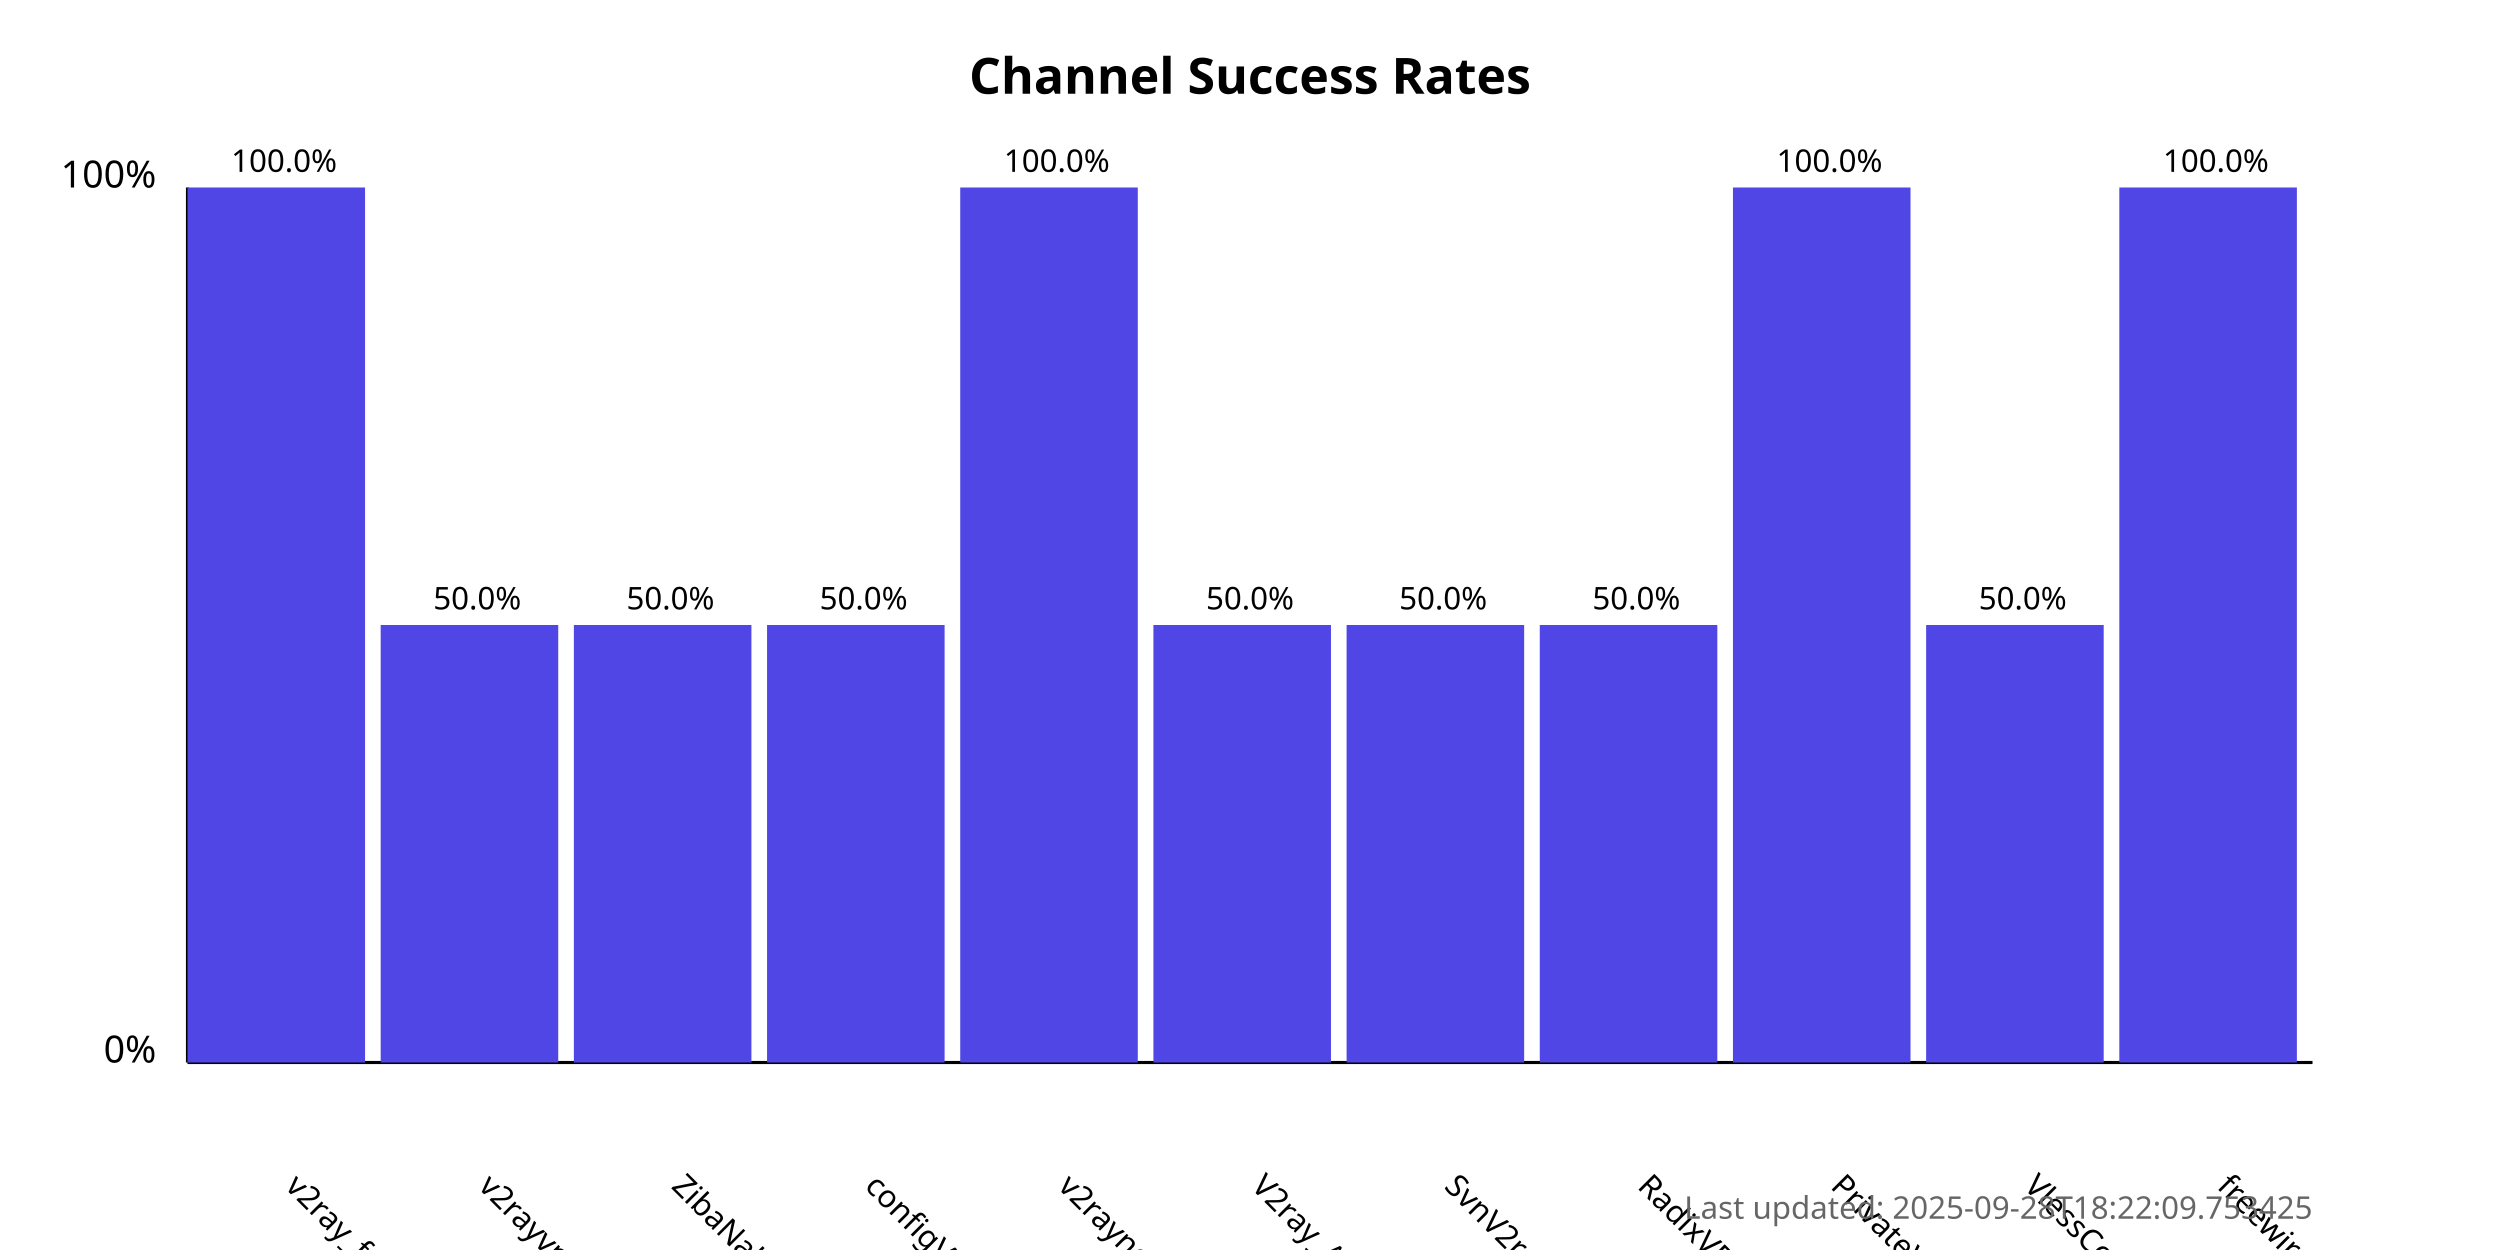
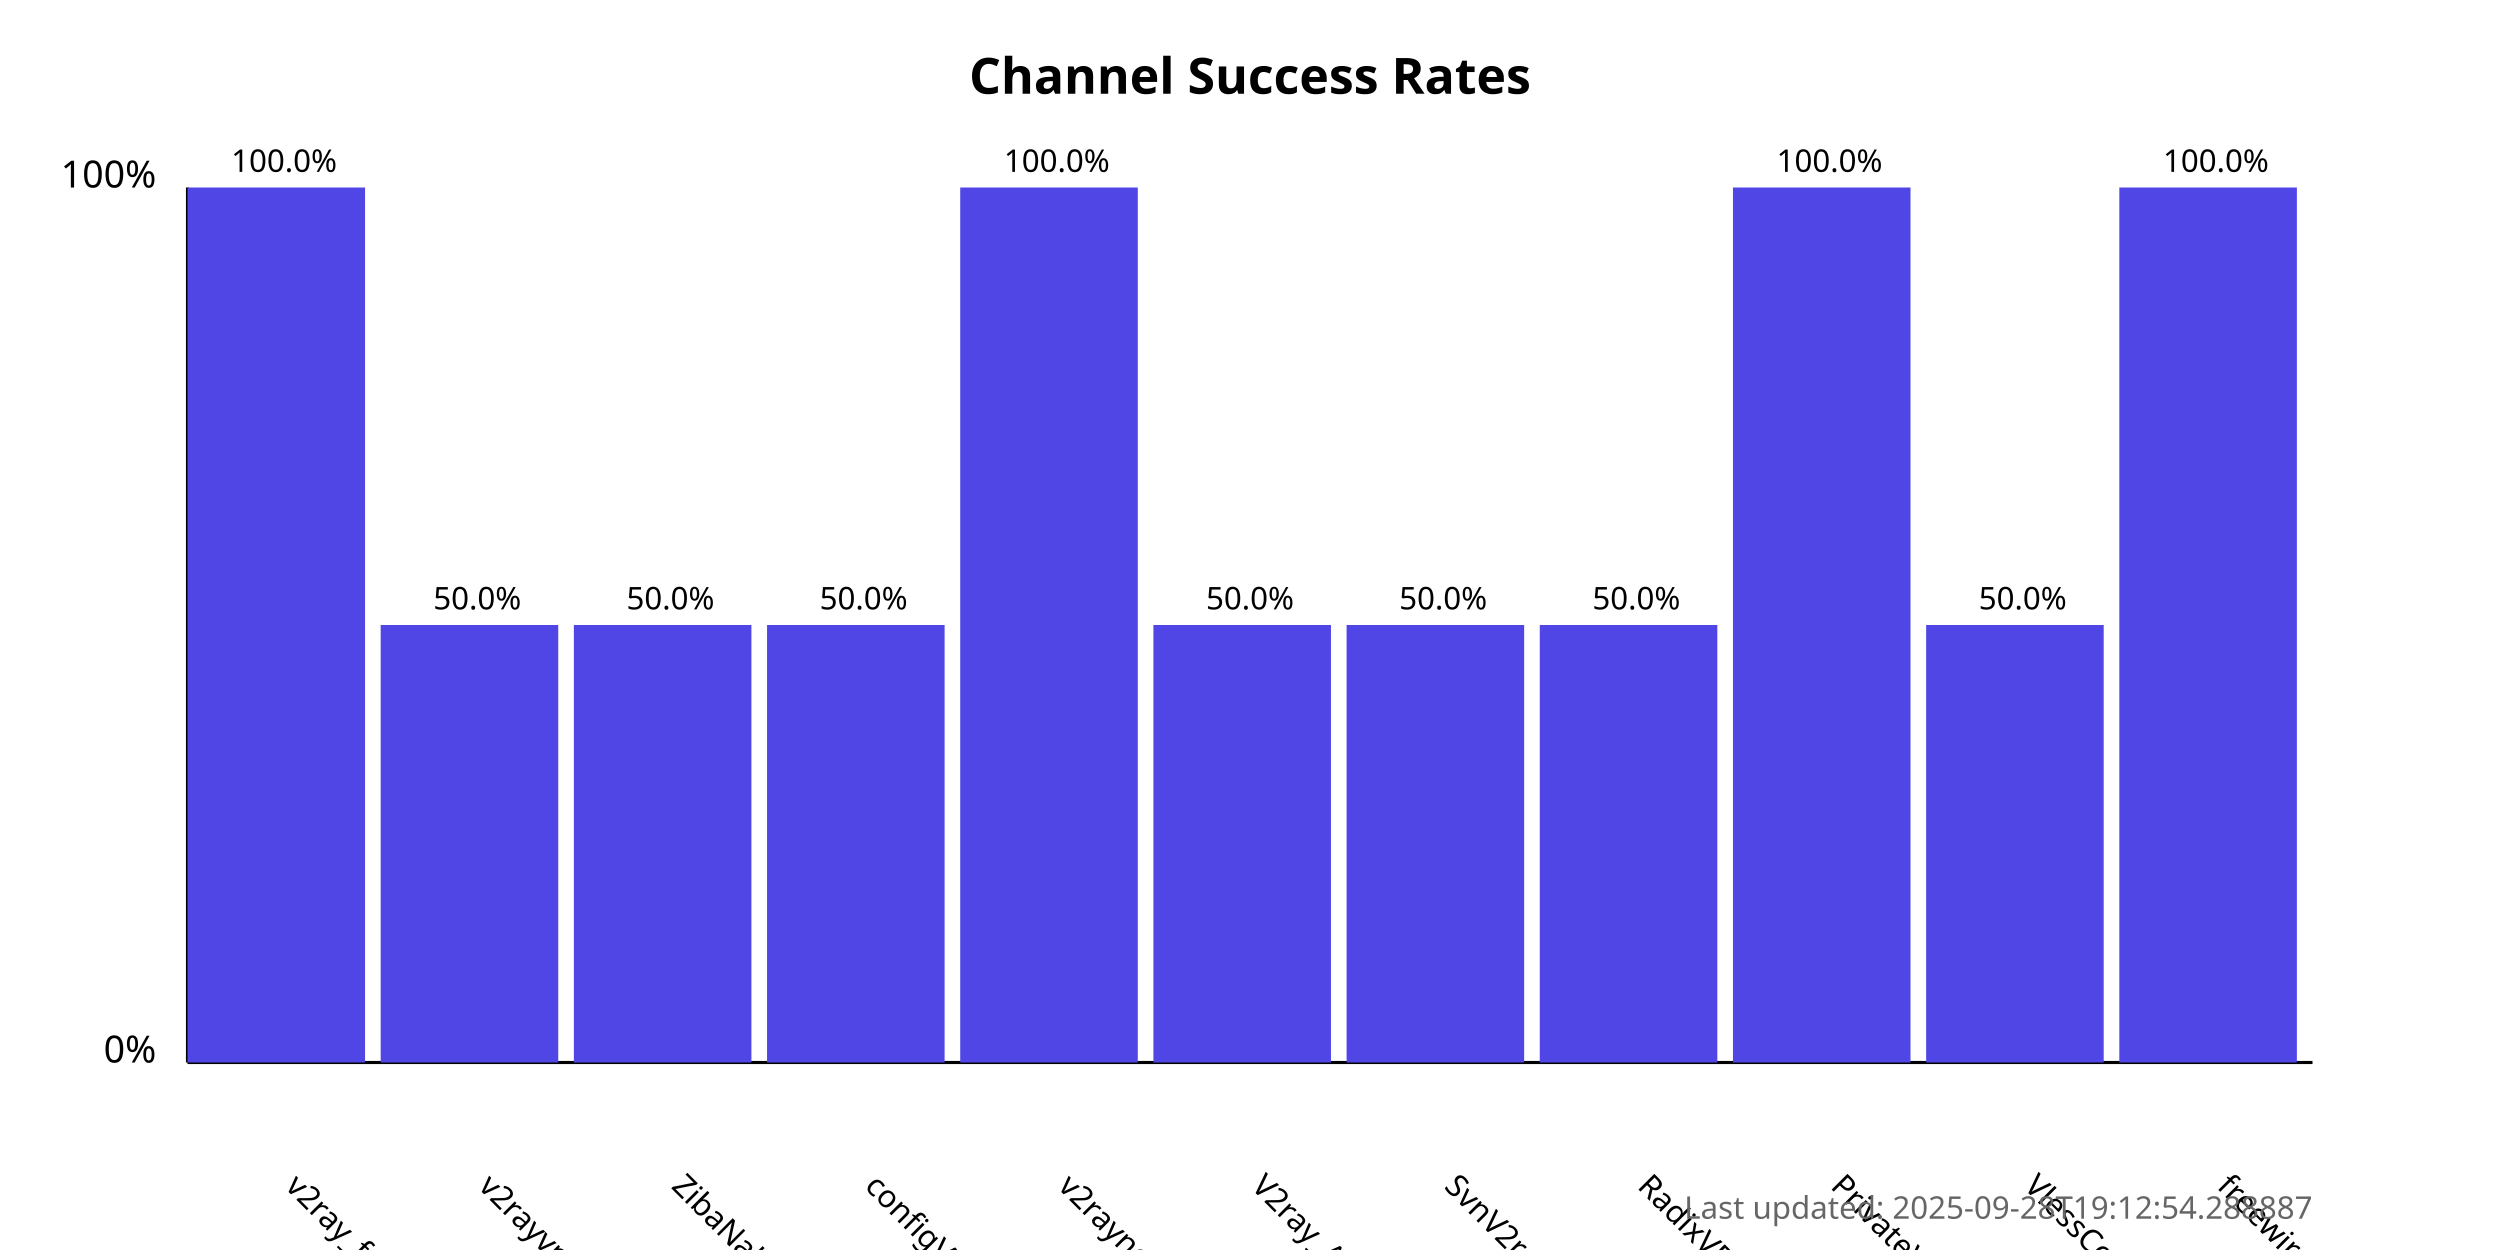
<svg xmlns="http://www.w3.org/2000/svg" width="800" height="400">
  <style>
            .chart-title { font: bold 16px sans-serif; }
            .axis-label { font: 12px sans-serif; }
            .tick-label { font: 10px sans-serif; }
            .bar { fill: #4f46e5; }
            .bar:hover { fill: #6366f1; }
            .timestamp { font: 10px sans-serif; fill: #666; }
        </style>
  <text x="400.0" y="30" text-anchor="middle" class="chart-title">
            Channel Success Rates
        </text>
  <line x1="60" y1="340" x2="60" y2="60" stroke="black" stroke-width="1" />
  <line x1="60" y1="340" x2="740" y2="340" stroke="black" stroke-width="1" />
  <text x="50" y="340" text-anchor="end" class="axis-label">0%</text>
  <text x="50" y="60" text-anchor="end" class="axis-label">100%</text>
  <g>
    <rect x="60" y="60.0" width="56.818" height="280.0" class="bar" />
    <text x="90.909" y="380" transform="rotate(45, 90.90909, 380)" text-anchor="start" class="tick-label">
                v2ray_free_conf
            </text>
    <text x="90.909" y="55.0" text-anchor="middle" class="tick-label">
                100.0%
            </text>
  </g>
  <g>
    <rect x="121.818" y="200.0" width="56.818" height="140.0" class="bar" />
    <text x="152.727" y="380" transform="rotate(45, 152.7273, 380)" text-anchor="start" class="tick-label">
                v2rayvpno
            </text>
    <text x="152.727" y="195.0" text-anchor="middle" class="tick-label">
                50.0%
            </text>
  </g>
  <g>
    <rect x="183.636" y="200.0" width="56.818" height="140.0" class="bar" />
    <text x="214.545" y="380" transform="rotate(45, 214.5455, 380)" text-anchor="start" class="tick-label">
                ZibaNabz
            </text>
    <text x="214.545" y="195.0" text-anchor="middle" class="tick-label">
                50.0%
            </text>
  </g>
  <g>
    <rect x="245.455" y="200.0" width="56.818" height="140.0" class="bar" />
    <text x="276.364" y="380" transform="rotate(45, 276.3636, 380)" text-anchor="start" class="tick-label">
                configV2rayForFree
            </text>
    <text x="276.364" y="195.0" text-anchor="middle" class="tick-label">
                50.0%
            </text>
  </g>
  <g>
    <rect x="307.273" y="60.0" width="56.818" height="280.0" class="bar" />
    <text x="338.182" y="380" transform="rotate(45, 338.1818, 380)" text-anchor="start" class="tick-label">
                v2rayngvpn
            </text>
    <text x="338.182" y="55.0" text-anchor="middle" class="tick-label">
                100.0%
            </text>
  </g>
  <g>
    <rect x="369.091" y="200.0" width="56.818" height="140.0" class="bar" />
    <text x="400.0" y="380" transform="rotate(45, 400.0, 380)" text-anchor="start" class="tick-label">
                V2ray_Alpha
            </text>
    <text x="400.0" y="195.0" text-anchor="middle" class="tick-label">
                50.0%
            </text>
  </g>
  <g>
    <rect x="430.909" y="200.0" width="56.818" height="140.0" class="bar" />
    <text x="461.818" y="380" transform="rotate(45, 461.8182, 380)" text-anchor="start" class="tick-label">
                SvnV2ray
            </text>
    <text x="461.818" y="195.0" text-anchor="middle" class="tick-label">
                50.0%
            </text>
  </g>
  <g>
    <rect x="492.727" y="200.0" width="56.818" height="140.0" class="bar" />
    <text x="523.636" y="380" transform="rotate(45, 523.6364, 380)" text-anchor="start" class="tick-label">
                RadixVPN
            </text>
    <text x="523.636" y="195.0" text-anchor="middle" class="tick-label">
                50.0%
            </text>
  </g>
  <g>
    <rect x="554.545" y="60.0" width="56.818" height="280.0" class="bar" />
    <text x="585.455" y="380" transform="rotate(45, 585.4545, 380)" text-anchor="start" class="tick-label">
                PrivateVPNs
            </text>
    <text x="585.455" y="55.0" text-anchor="middle" class="tick-label">
                100.0%
            </text>
  </g>
  <g>
    <rect x="616.364" y="200.0" width="56.818" height="140.0" class="bar" />
    <text x="647.273" y="380" transform="rotate(45, 647.2727, 380)" text-anchor="start" class="tick-label">
                VlessConfig
            </text>
    <text x="647.273" y="195.0" text-anchor="middle" class="tick-label">
                50.0%
            </text>
  </g>
  <g>
    <rect x="678.182" y="60.0" width="56.818" height="280.0" class="bar" />
    <text x="709.091" y="380" transform="rotate(45, 709.0909, 380)" text-anchor="start" class="tick-label">
                freewireguard
            </text>
    <text x="709.091" y="55.0" text-anchor="middle" class="tick-label">
                100.0%
            </text>
  </g>
  <text x="740" y="390" text-anchor="end" class="timestamp">
-             Last updated: 2025-09-28T18:22:09.753425
+             Last updated: 2025-09-28T19:12:54.288887
        </text>
</svg>
